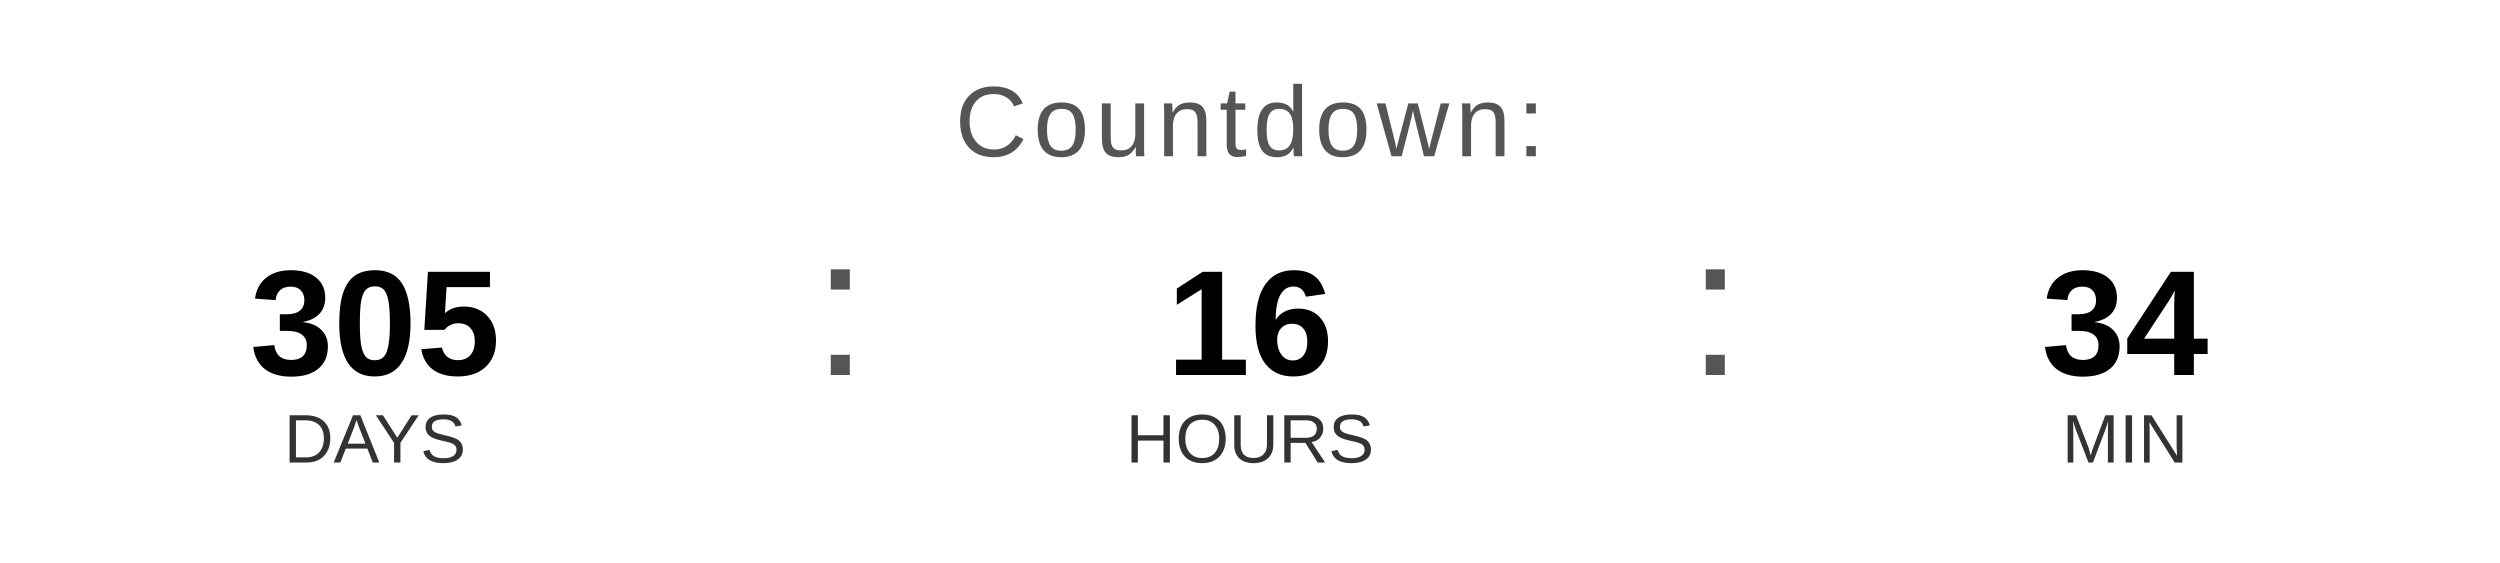
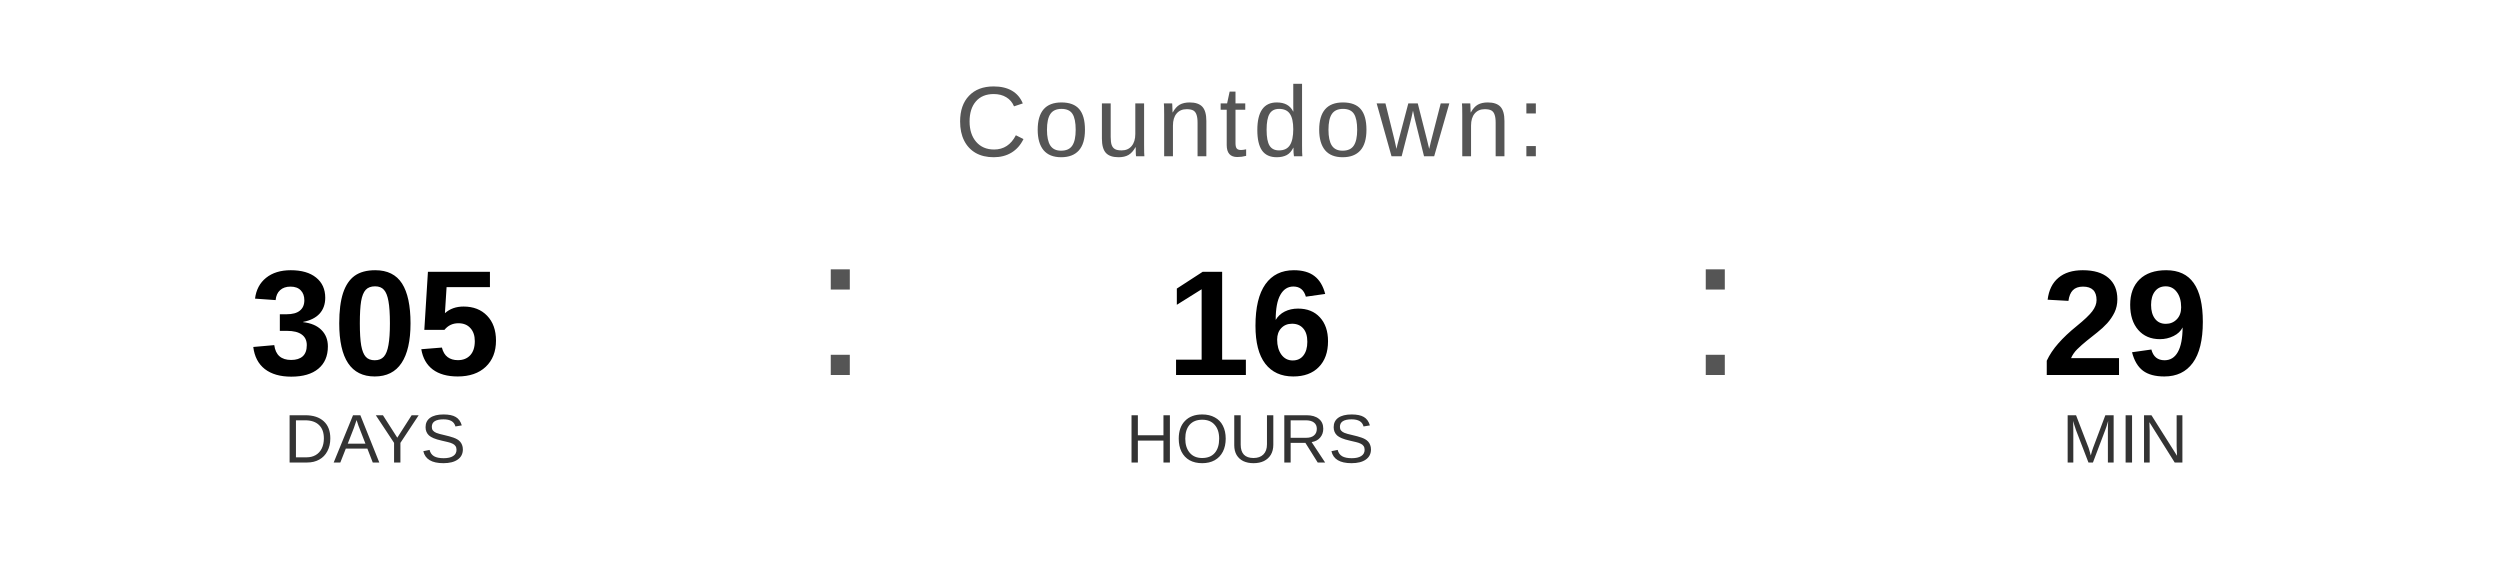
<svg xmlns="http://www.w3.org/2000/svg" width="400" height="90" viewBox="0 0 400 90">
  <text x="200" y="25" font-family="Arial, Helvetica, sans-serif" font-size="16" fill="#555555" text-anchor="middle" letter-spacing="1">
    Countdown:
  </text>
  <text x="60" y="60" font-family="Arial, Helvetica, sans-serif" font-size="24" font-weight="bold" fill="#000000" text-anchor="middle">305</text>
  <text x="60" y="74" font-family="Arial, Helvetica, sans-serif" font-size="11" fill="#333333" text-anchor="middle">DAYS</text>
  <text x="130" y="60" font-family="Arial, sans-serif" font-size="32" fill="#555555">:</text>
  <text x="200" y="60" font-family="Arial, Helvetica, sans-serif" font-size="24" font-weight="bold" fill="#000000" text-anchor="middle">16</text>
  <text x="200" y="74" font-family="Arial, Helvetica, sans-serif" font-size="11" fill="#333333" text-anchor="middle">HOURS</text>
  <text x="270" y="60" font-family="Arial, sans-serif" font-size="32" fill="#555555">:</text>
-   <text x="340" y="60" font-family="Arial, Helvetica, sans-serif" font-size="24" font-weight="bold" fill="#000000" text-anchor="middle">34</text>
+   <text x="340" y="60" font-family="Arial, Helvetica, sans-serif" font-size="24" font-weight="bold" fill="#000000" text-anchor="middle">29</text>
  <text x="340" y="74" font-family="Arial, Helvetica, sans-serif" font-size="11" fill="#333333" text-anchor="middle">MIN</text>
</svg>
